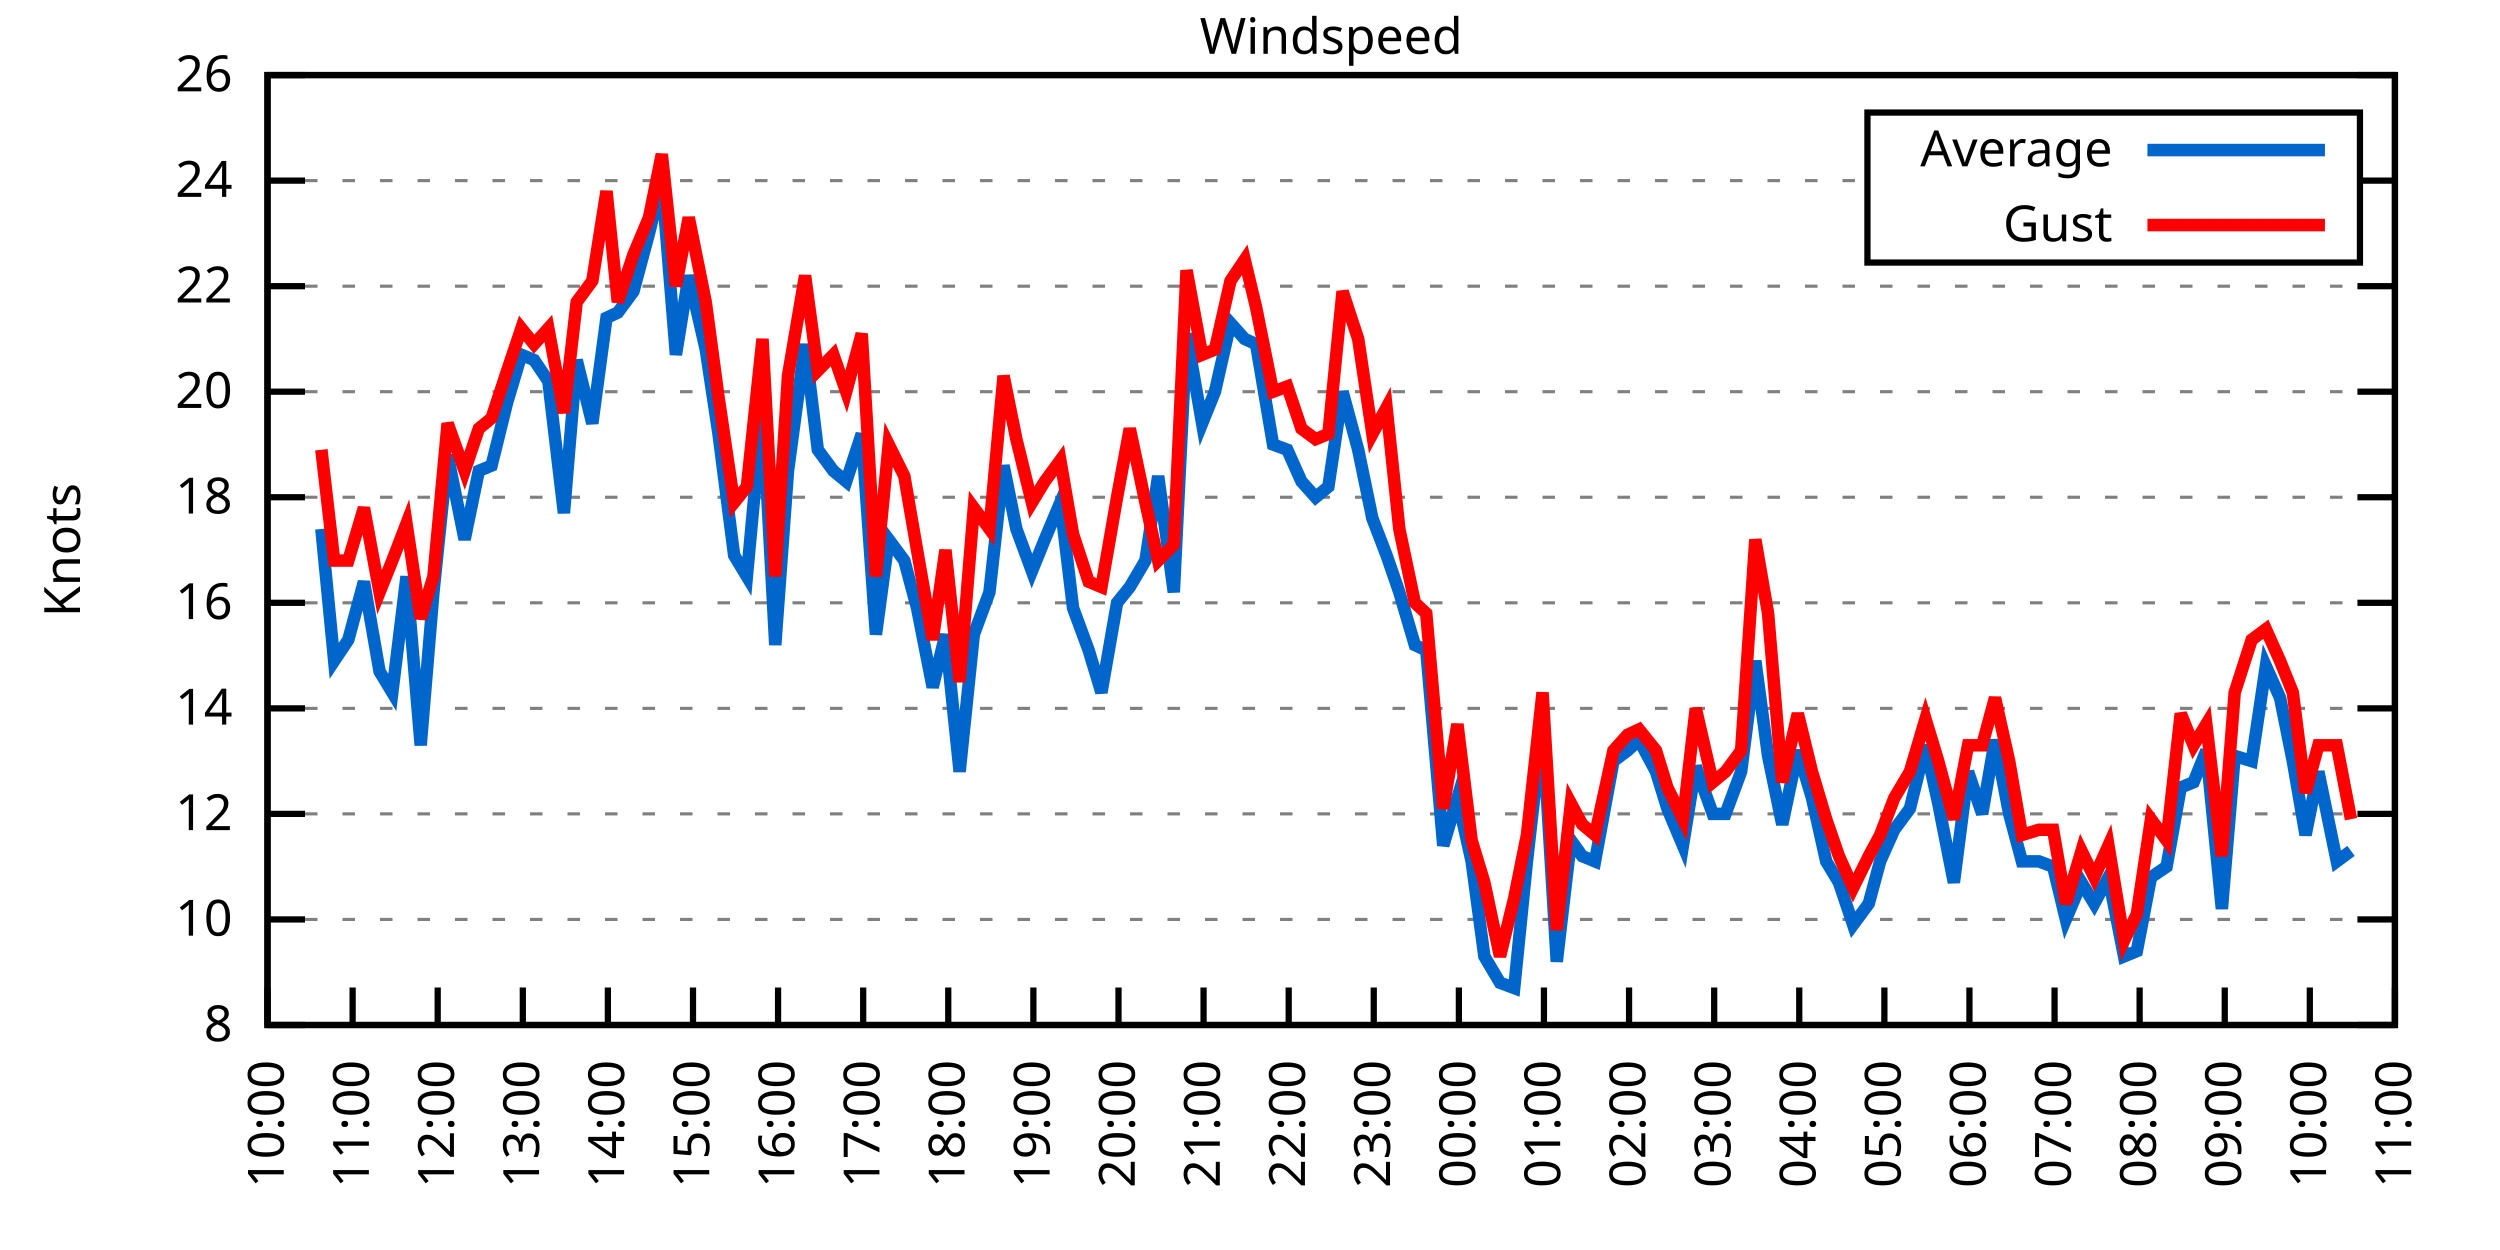
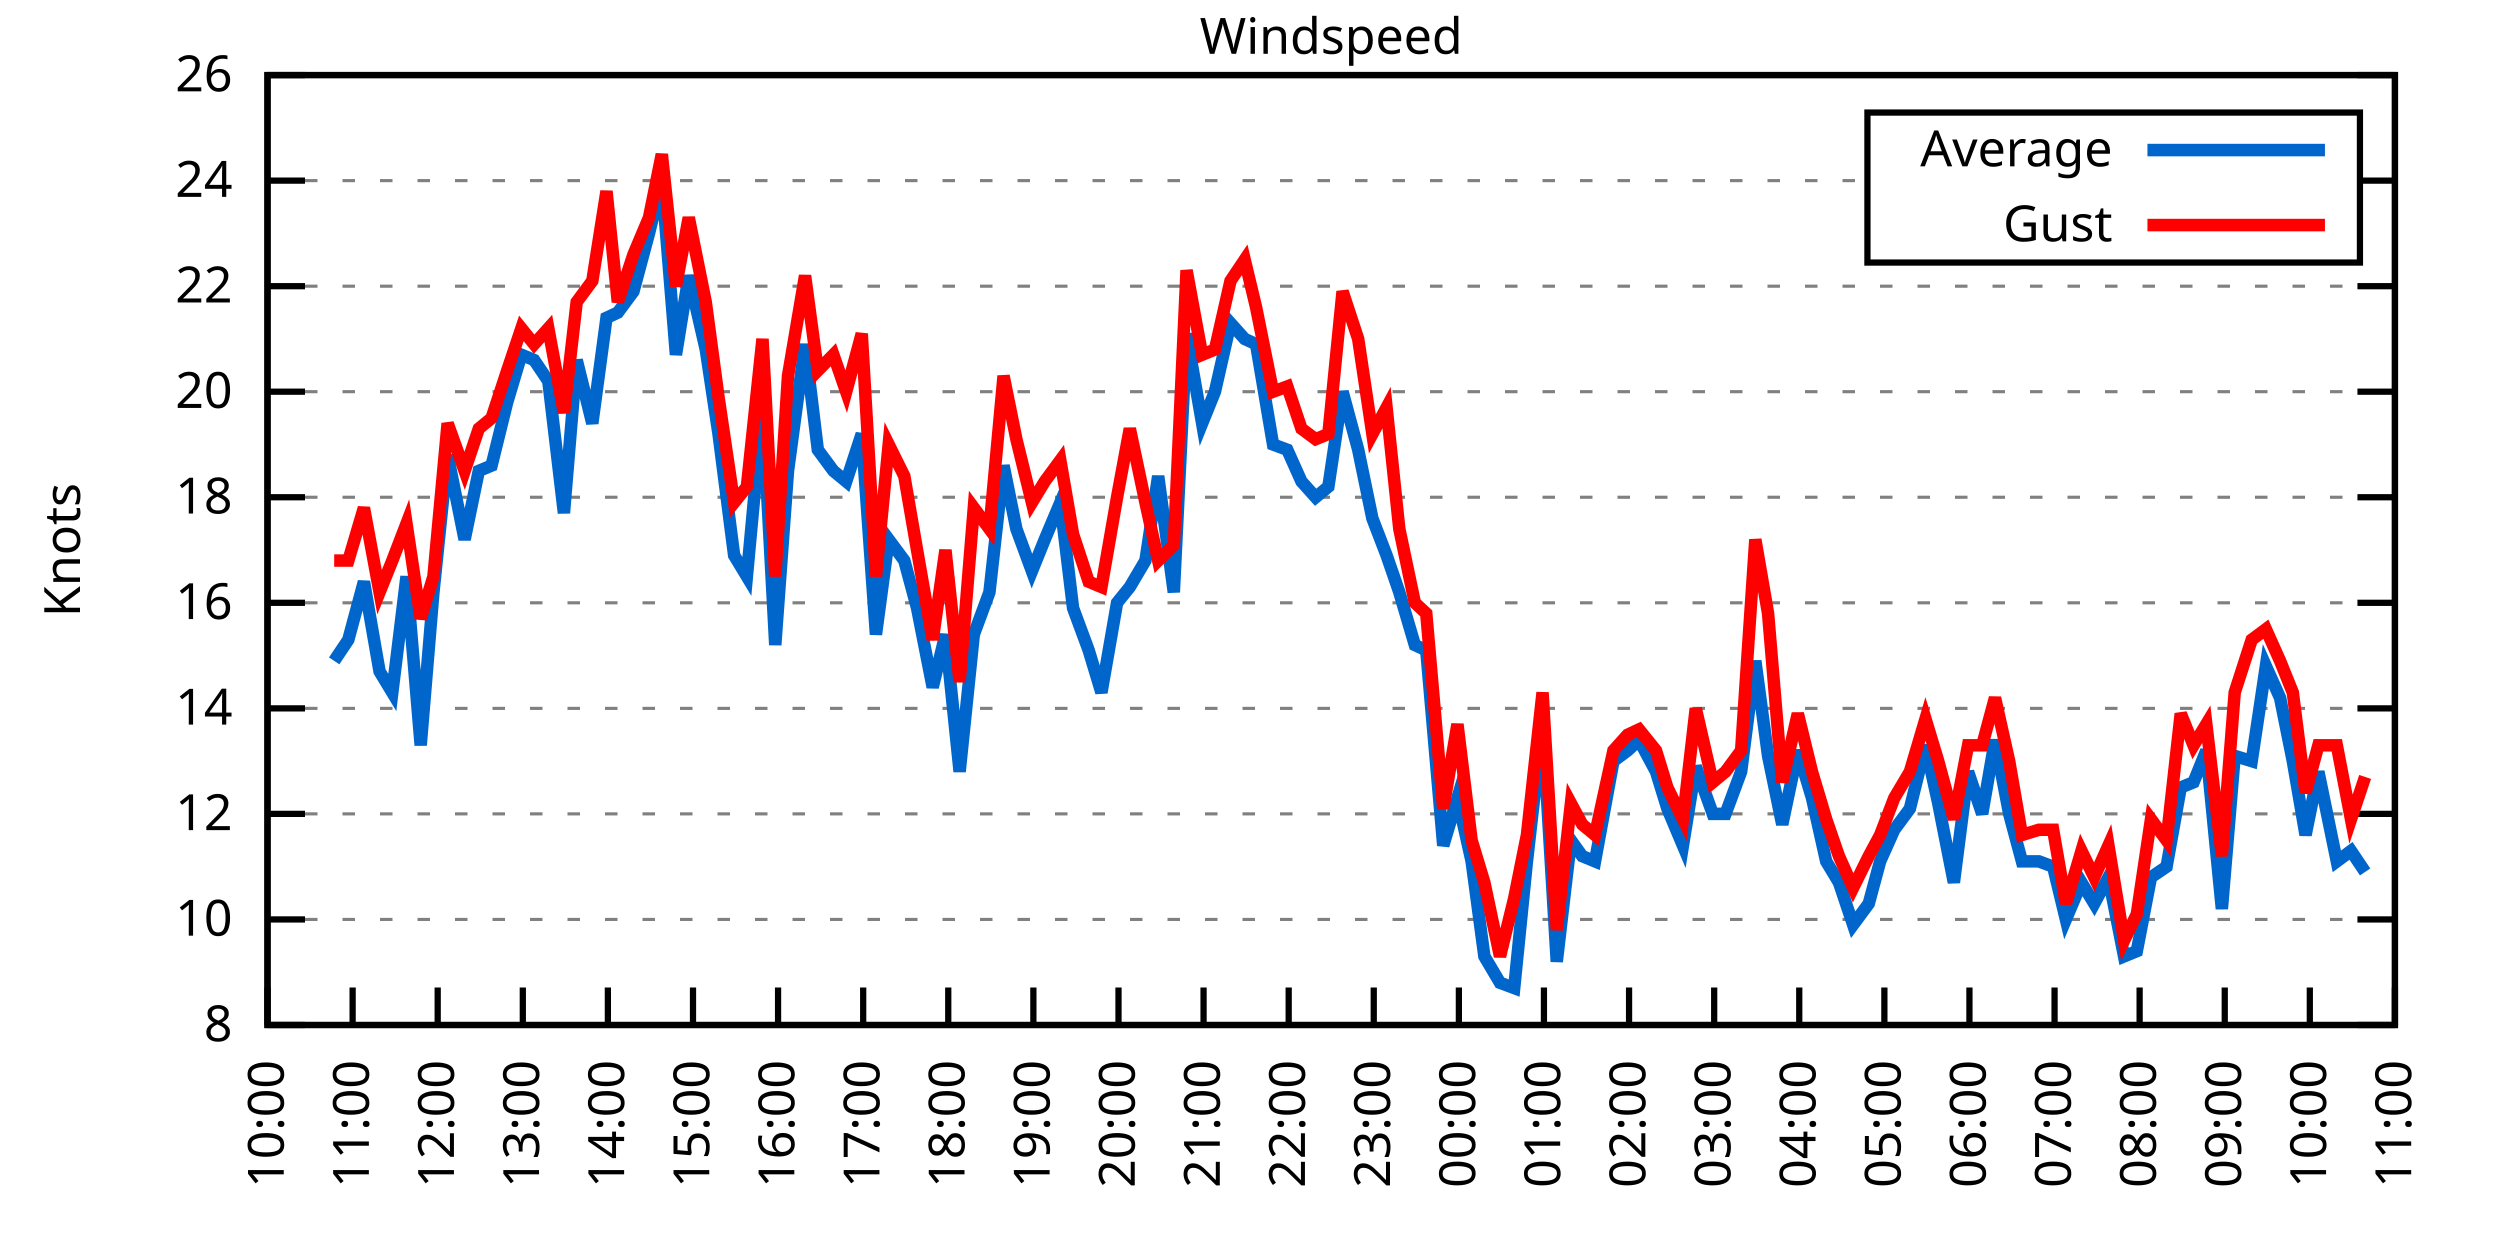
<svg xmlns="http://www.w3.org/2000/svg" xmlns:xlink="http://www.w3.org/1999/xlink" width="400" height="200" viewBox="0 0 400 200">
  <g id="gnuplot_canvas">
    <rect x="0" y="0" width="400" height="200" fill="none" />
    <defs>
      <circle id="gpDot" r="0.5" stroke-width="0.5" stroke="currentColor" />
      <path id="gpPt0" stroke-width="0.333" stroke="currentColor" d="M-1,0 h2 M0,-1 v2" />
      <path id="gpPt1" stroke-width="0.333" stroke="currentColor" d="M-1,-1 L1,1 M1,-1 L-1,1" />
      <path id="gpPt2" stroke-width="0.333" stroke="currentColor" d="M-1,0 L1,0 M0,-1 L0,1 M-1,-1 L1,1 M-1,1 L1,-1" />
      <rect id="gpPt3" stroke-width="0.333" stroke="currentColor" x="-1" y="-1" width="2" height="2" />
      <rect id="gpPt4" stroke-width="0.333" stroke="currentColor" fill="currentColor" x="-1" y="-1" width="2" height="2" />
      <circle id="gpPt5" stroke-width="0.333" stroke="currentColor" cx="0" cy="0" r="1" />
      <use xlink:href="#gpPt5" id="gpPt6" fill="currentColor" stroke="none" />
      <path id="gpPt7" stroke-width="0.333" stroke="currentColor" d="M0,-1.33 L-1.33,0.67 L1.33,0.67 z" />
      <use xlink:href="#gpPt7" id="gpPt8" fill="currentColor" stroke="none" />
      <use xlink:href="#gpPt7" id="gpPt9" stroke="currentColor" transform="rotate(180)" />
      <use xlink:href="#gpPt9" id="gpPt10" fill="currentColor" stroke="none" />
      <use xlink:href="#gpPt3" id="gpPt11" stroke="currentColor" transform="rotate(45)" />
      <use xlink:href="#gpPt11" id="gpPt12" fill="currentColor" stroke="none" />
      <path id="gpPt13" stroke-width="0.333" stroke="currentColor" d="M0,1.330 L1.265,0.411 L0.782,-1.067 L-0.782,-1.076 L-1.265,0.411 z" />
      <use xlink:href="#gpPt13" id="gpPt14" fill="currentColor" stroke="none" />
      <filter id="textbox" filterUnits="objectBoundingBox" x="0" y="0" height="1" width="1">
        <feFlood flood-color="white" flood-opacity="1" result="bgnd" />
        <feComposite in="SourceGraphic" in2="bgnd" operator="atop" />
      </filter>
      <filter id="greybox" filterUnits="objectBoundingBox" x="0" y="0" height="1" width="1">
        <feFlood flood-color="lightgrey" flood-opacity="1" result="grey" />
        <feComposite in="SourceGraphic" in2="grey" operator="atop" />
      </filter>
    </defs>
    <g fill="none" color="white" stroke="currentColor" stroke-width="1.00" stroke-linecap="butt" stroke-linejoin="miter">
</g>
    <g fill="none" color="black" stroke="currentColor" stroke-width="1.00" stroke-linecap="butt" stroke-linejoin="miter">
      <g stroke="none" shape-rendering="crispEdges">
        <polygon fill="rgb(255, 255, 255)" points="42.80,164.00 383.18,164.00 383.18,12.02 42.80,12.02 " />
      </g>
    </g>
    <g fill="none" color="black" stroke="currentColor" stroke-width="1.00" stroke-linecap="butt" stroke-linejoin="miter">
</g>
    <g fill="none" color="black" stroke="black" stroke-width="0.50" stroke-linecap="butt" stroke-linejoin="miter">
</g>
    <g fill="none" color="gray" stroke="currentColor" stroke-width="0.50" stroke-linecap="butt" stroke-linejoin="miter">
      <path stroke="gray" stroke-dasharray="2,4" class="gridline" d="M42.80,164.00 L383.19,164.00  " />
    </g>
    <g fill="none" color="gray" stroke="gray" stroke-width="1.00" stroke-linecap="butt" stroke-linejoin="miter">
</g>
    <g fill="none" color="black" stroke="currentColor" stroke-width="1.00" stroke-linecap="butt" stroke-linejoin="miter">
      <path stroke="black" d="M42.80,164.00 L48.80,164.00 M383.19,164.00 L377.19,164.00  " />
      <g transform="translate(37.20,166.60)" stroke="none" fill="black" font-family="Sans" font-size="8.00" text-anchor="end">
        <text>
          <tspan font-family="Sans"> 8</tspan>
        </text>
      </g>
    </g>
    <g fill="none" color="black" stroke="currentColor" stroke-width="1.00" stroke-linecap="butt" stroke-linejoin="miter">
</g>
    <g fill="none" color="black" stroke="black" stroke-width="0.50" stroke-linecap="butt" stroke-linejoin="miter">
</g>
    <g fill="none" color="gray" stroke="currentColor" stroke-width="0.50" stroke-linecap="butt" stroke-linejoin="miter">
      <path stroke="gray" stroke-dasharray="2,4" class="gridline" d="M42.80,147.11 L383.19,147.11  " />
    </g>
    <g fill="none" color="gray" stroke="gray" stroke-width="1.00" stroke-linecap="butt" stroke-linejoin="miter">
</g>
    <g fill="none" color="black" stroke="currentColor" stroke-width="1.00" stroke-linecap="butt" stroke-linejoin="miter">
      <path stroke="black" d="M42.80,147.11 L48.80,147.11 M383.19,147.11 L377.19,147.11  " />
      <g transform="translate(37.20,149.71)" stroke="none" fill="black" font-family="Sans" font-size="8.00" text-anchor="end">
        <text>
          <tspan font-family="Sans"> 10</tspan>
        </text>
      </g>
    </g>
    <g fill="none" color="black" stroke="currentColor" stroke-width="1.00" stroke-linecap="butt" stroke-linejoin="miter">
</g>
    <g fill="none" color="black" stroke="black" stroke-width="0.50" stroke-linecap="butt" stroke-linejoin="miter">
</g>
    <g fill="none" color="gray" stroke="currentColor" stroke-width="0.50" stroke-linecap="butt" stroke-linejoin="miter">
      <path stroke="gray" stroke-dasharray="2,4" class="gridline" d="M42.80,130.22 L383.19,130.22  " />
    </g>
    <g fill="none" color="gray" stroke="gray" stroke-width="1.00" stroke-linecap="butt" stroke-linejoin="miter">
</g>
    <g fill="none" color="black" stroke="currentColor" stroke-width="1.00" stroke-linecap="butt" stroke-linejoin="miter">
      <path stroke="black" d="M42.80,130.22 L48.80,130.22 M383.19,130.22 L377.19,130.22  " />
      <g transform="translate(37.20,132.82)" stroke="none" fill="black" font-family="Sans" font-size="8.00" text-anchor="end">
        <text>
          <tspan font-family="Sans"> 12</tspan>
        </text>
      </g>
    </g>
    <g fill="none" color="black" stroke="currentColor" stroke-width="1.00" stroke-linecap="butt" stroke-linejoin="miter">
</g>
    <g fill="none" color="black" stroke="black" stroke-width="0.50" stroke-linecap="butt" stroke-linejoin="miter">
</g>
    <g fill="none" color="gray" stroke="currentColor" stroke-width="0.50" stroke-linecap="butt" stroke-linejoin="miter">
      <path stroke="gray" stroke-dasharray="2,4" class="gridline" d="M42.80,113.34 L383.19,113.34  " />
    </g>
    <g fill="none" color="gray" stroke="gray" stroke-width="1.00" stroke-linecap="butt" stroke-linejoin="miter">
</g>
    <g fill="none" color="black" stroke="currentColor" stroke-width="1.00" stroke-linecap="butt" stroke-linejoin="miter">
      <path stroke="black" d="M42.80,113.34 L48.80,113.34 M383.19,113.34 L377.19,113.34  " />
      <g transform="translate(37.20,115.94)" stroke="none" fill="black" font-family="Sans" font-size="8.00" text-anchor="end">
        <text>
          <tspan font-family="Sans"> 14</tspan>
        </text>
      </g>
    </g>
    <g fill="none" color="black" stroke="currentColor" stroke-width="1.00" stroke-linecap="butt" stroke-linejoin="miter">
</g>
    <g fill="none" color="black" stroke="black" stroke-width="0.50" stroke-linecap="butt" stroke-linejoin="miter">
</g>
    <g fill="none" color="gray" stroke="currentColor" stroke-width="0.50" stroke-linecap="butt" stroke-linejoin="miter">
      <path stroke="gray" stroke-dasharray="2,4" class="gridline" d="M42.80,96.45 L383.19,96.45  " />
    </g>
    <g fill="none" color="gray" stroke="gray" stroke-width="1.00" stroke-linecap="butt" stroke-linejoin="miter">
</g>
    <g fill="none" color="black" stroke="currentColor" stroke-width="1.00" stroke-linecap="butt" stroke-linejoin="miter">
      <path stroke="black" d="M42.80,96.45 L48.80,96.45 M383.19,96.45 L377.19,96.45  " />
      <g transform="translate(37.20,99.05)" stroke="none" fill="black" font-family="Sans" font-size="8.00" text-anchor="end">
        <text>
          <tspan font-family="Sans"> 16</tspan>
        </text>
      </g>
    </g>
    <g fill="none" color="black" stroke="currentColor" stroke-width="1.00" stroke-linecap="butt" stroke-linejoin="miter">
</g>
    <g fill="none" color="black" stroke="black" stroke-width="0.50" stroke-linecap="butt" stroke-linejoin="miter">
</g>
    <g fill="none" color="gray" stroke="currentColor" stroke-width="0.50" stroke-linecap="butt" stroke-linejoin="miter">
      <path stroke="gray" stroke-dasharray="2,4" class="gridline" d="M42.80,79.56 L383.19,79.56  " />
    </g>
    <g fill="none" color="gray" stroke="gray" stroke-width="1.00" stroke-linecap="butt" stroke-linejoin="miter">
</g>
    <g fill="none" color="black" stroke="currentColor" stroke-width="1.00" stroke-linecap="butt" stroke-linejoin="miter">
      <path stroke="black" d="M42.80,79.56 L48.80,79.56 M383.19,79.56 L377.19,79.56  " />
      <g transform="translate(37.20,82.16)" stroke="none" fill="black" font-family="Sans" font-size="8.00" text-anchor="end">
        <text>
          <tspan font-family="Sans"> 18</tspan>
        </text>
      </g>
    </g>
    <g fill="none" color="black" stroke="currentColor" stroke-width="1.00" stroke-linecap="butt" stroke-linejoin="miter">
</g>
    <g fill="none" color="black" stroke="black" stroke-width="0.50" stroke-linecap="butt" stroke-linejoin="miter">
</g>
    <g fill="none" color="gray" stroke="currentColor" stroke-width="0.50" stroke-linecap="butt" stroke-linejoin="miter">
      <path stroke="gray" stroke-dasharray="2,4" class="gridline" d="M42.80,62.67 L383.19,62.67  " />
    </g>
    <g fill="none" color="gray" stroke="gray" stroke-width="1.00" stroke-linecap="butt" stroke-linejoin="miter">
</g>
    <g fill="none" color="black" stroke="currentColor" stroke-width="1.00" stroke-linecap="butt" stroke-linejoin="miter">
      <path stroke="black" d="M42.80,62.67 L48.80,62.67 M383.19,62.67 L377.19,62.67  " />
      <g transform="translate(37.20,65.27)" stroke="none" fill="black" font-family="Sans" font-size="8.00" text-anchor="end">
        <text>
          <tspan font-family="Sans"> 20</tspan>
        </text>
      </g>
    </g>
    <g fill="none" color="black" stroke="currentColor" stroke-width="1.00" stroke-linecap="butt" stroke-linejoin="miter">
</g>
    <g fill="none" color="black" stroke="black" stroke-width="0.50" stroke-linecap="butt" stroke-linejoin="miter">
</g>
    <g fill="none" color="gray" stroke="currentColor" stroke-width="0.50" stroke-linecap="butt" stroke-linejoin="miter">
      <path stroke="gray" stroke-dasharray="2,4" class="gridline" d="M42.80,45.79 L383.19,45.79  " />
    </g>
    <g fill="none" color="gray" stroke="gray" stroke-width="1.00" stroke-linecap="butt" stroke-linejoin="miter">
</g>
    <g fill="none" color="black" stroke="currentColor" stroke-width="1.00" stroke-linecap="butt" stroke-linejoin="miter">
      <path stroke="black" d="M42.80,45.79 L48.80,45.79 M383.19,45.79 L377.19,45.79  " />
      <g transform="translate(37.20,48.39)" stroke="none" fill="black" font-family="Sans" font-size="8.00" text-anchor="end">
        <text>
          <tspan font-family="Sans"> 22</tspan>
        </text>
      </g>
    </g>
    <g fill="none" color="black" stroke="currentColor" stroke-width="1.00" stroke-linecap="butt" stroke-linejoin="miter">
</g>
    <g fill="none" color="black" stroke="black" stroke-width="0.50" stroke-linecap="butt" stroke-linejoin="miter">
</g>
    <g fill="none" color="gray" stroke="currentColor" stroke-width="0.50" stroke-linecap="butt" stroke-linejoin="miter">
      <path stroke="gray" stroke-dasharray="2,4" class="gridline" d="M42.80,28.90 L298.79,28.90 M377.59,28.90 L383.19,28.90  " />
    </g>
    <g fill="none" color="gray" stroke="gray" stroke-width="1.00" stroke-linecap="butt" stroke-linejoin="miter">
</g>
    <g fill="none" color="black" stroke="currentColor" stroke-width="1.00" stroke-linecap="butt" stroke-linejoin="miter">
      <path stroke="black" d="M42.80,28.90 L48.80,28.90 M383.19,28.90 L377.19,28.90  " />
      <g transform="translate(37.20,31.50)" stroke="none" fill="black" font-family="Sans" font-size="8.00" text-anchor="end">
        <text>
          <tspan font-family="Sans"> 24</tspan>
        </text>
      </g>
    </g>
    <g fill="none" color="black" stroke="currentColor" stroke-width="1.00" stroke-linecap="butt" stroke-linejoin="miter">
</g>
    <g fill="none" color="black" stroke="black" stroke-width="0.50" stroke-linecap="butt" stroke-linejoin="miter">
</g>
    <g fill="none" color="gray" stroke="currentColor" stroke-width="0.50" stroke-linecap="butt" stroke-linejoin="miter">
      <path stroke="gray" stroke-dasharray="2,4" class="gridline" d="M42.80,12.01 L383.19,12.01  " />
    </g>
    <g fill="none" color="gray" stroke="gray" stroke-width="1.00" stroke-linecap="butt" stroke-linejoin="miter">
</g>
    <g fill="none" color="black" stroke="currentColor" stroke-width="1.00" stroke-linecap="butt" stroke-linejoin="miter">
      <path stroke="black" d="M42.80,12.01 L48.80,12.01 M383.19,12.01 L377.19,12.01  " />
      <g transform="translate(37.20,14.61)" stroke="none" fill="black" font-family="Sans" font-size="8.00" text-anchor="end">
        <text>
          <tspan font-family="Sans"> 26</tspan>
        </text>
      </g>
    </g>
    <g fill="none" color="black" stroke="currentColor" stroke-width="1.00" stroke-linecap="butt" stroke-linejoin="miter">
      <path stroke="black" d="M42.80,164.00 L42.80,158.00  " />
      <g transform="translate(45.40,169.60) rotate(270.00)" stroke="none" fill="black" font-family="Sans" font-size="8.00" text-anchor="end">
        <text>
          <tspan font-family="Sans">10:00</tspan>
        </text>
      </g>
    </g>
    <g fill="none" color="black" stroke="currentColor" stroke-width="1.00" stroke-linecap="butt" stroke-linejoin="miter">
      <path stroke="black" d="M56.42,164.00 L56.42,158.00  " />
      <g transform="translate(59.02,169.60) rotate(270.00)" stroke="none" fill="black" font-family="Sans" font-size="8.00" text-anchor="end">
        <text>
          <tspan font-family="Sans">11:00</tspan>
        </text>
      </g>
    </g>
    <g fill="none" color="black" stroke="currentColor" stroke-width="1.00" stroke-linecap="butt" stroke-linejoin="miter">
      <path stroke="black" d="M70.03,164.00 L70.03,158.00  " />
      <g transform="translate(72.63,169.60) rotate(270.00)" stroke="none" fill="black" font-family="Sans" font-size="8.00" text-anchor="end">
        <text>
          <tspan font-family="Sans">12:00</tspan>
        </text>
      </g>
    </g>
    <g fill="none" color="black" stroke="currentColor" stroke-width="1.00" stroke-linecap="butt" stroke-linejoin="miter">
      <path stroke="black" d="M83.65,164.00 L83.65,158.00  " />
      <g transform="translate(86.25,169.60) rotate(270.00)" stroke="none" fill="black" font-family="Sans" font-size="8.00" text-anchor="end">
        <text>
          <tspan font-family="Sans">13:00</tspan>
        </text>
      </g>
    </g>
    <g fill="none" color="black" stroke="currentColor" stroke-width="1.00" stroke-linecap="butt" stroke-linejoin="miter">
      <path stroke="black" d="M97.26,164.00 L97.26,158.00  " />
      <g transform="translate(99.86,169.60) rotate(270.00)" stroke="none" fill="black" font-family="Sans" font-size="8.00" text-anchor="end">
        <text>
          <tspan font-family="Sans">14:00</tspan>
        </text>
      </g>
    </g>
    <g fill="none" color="black" stroke="currentColor" stroke-width="1.00" stroke-linecap="butt" stroke-linejoin="miter">
      <path stroke="black" d="M110.88,164.00 L110.88,158.00  " />
      <g transform="translate(113.48,169.60) rotate(270.00)" stroke="none" fill="black" font-family="Sans" font-size="8.00" text-anchor="end">
        <text>
          <tspan font-family="Sans">15:00</tspan>
        </text>
      </g>
    </g>
    <g fill="none" color="black" stroke="currentColor" stroke-width="1.00" stroke-linecap="butt" stroke-linejoin="miter">
      <path stroke="black" d="M124.49,164.00 L124.49,158.00  " />
      <g transform="translate(127.09,169.60) rotate(270.00)" stroke="none" fill="black" font-family="Sans" font-size="8.00" text-anchor="end">
        <text>
          <tspan font-family="Sans">16:00</tspan>
        </text>
      </g>
    </g>
    <g fill="none" color="black" stroke="currentColor" stroke-width="1.00" stroke-linecap="butt" stroke-linejoin="miter">
      <path stroke="black" d="M138.11,164.00 L138.11,158.00  " />
      <g transform="translate(140.71,169.60) rotate(270.00)" stroke="none" fill="black" font-family="Sans" font-size="8.00" text-anchor="end">
        <text>
          <tspan font-family="Sans">17:00</tspan>
        </text>
      </g>
    </g>
    <g fill="none" color="black" stroke="currentColor" stroke-width="1.00" stroke-linecap="butt" stroke-linejoin="miter">
      <path stroke="black" d="M151.72,164.00 L151.72,158.00  " />
      <g transform="translate(154.32,169.60) rotate(270.00)" stroke="none" fill="black" font-family="Sans" font-size="8.00" text-anchor="end">
        <text>
          <tspan font-family="Sans">18:00</tspan>
        </text>
      </g>
    </g>
    <g fill="none" color="black" stroke="currentColor" stroke-width="1.00" stroke-linecap="butt" stroke-linejoin="miter">
      <path stroke="black" d="M165.34,164.00 L165.34,158.00  " />
      <g transform="translate(167.94,169.60) rotate(270.00)" stroke="none" fill="black" font-family="Sans" font-size="8.00" text-anchor="end">
        <text>
          <tspan font-family="Sans">19:00</tspan>
        </text>
      </g>
    </g>
    <g fill="none" color="black" stroke="currentColor" stroke-width="1.00" stroke-linecap="butt" stroke-linejoin="miter">
      <path stroke="black" d="M178.96,164.00 L178.96,158.00  " />
      <g transform="translate(181.56,169.60) rotate(270.00)" stroke="none" fill="black" font-family="Sans" font-size="8.00" text-anchor="end">
        <text>
          <tspan font-family="Sans">20:00</tspan>
        </text>
      </g>
    </g>
    <g fill="none" color="black" stroke="currentColor" stroke-width="1.00" stroke-linecap="butt" stroke-linejoin="miter">
      <path stroke="black" d="M192.57,164.00 L192.57,158.00  " />
      <g transform="translate(195.17,169.60) rotate(270.00)" stroke="none" fill="black" font-family="Sans" font-size="8.00" text-anchor="end">
        <text>
          <tspan font-family="Sans">21:00</tspan>
        </text>
      </g>
    </g>
    <g fill="none" color="black" stroke="currentColor" stroke-width="1.00" stroke-linecap="butt" stroke-linejoin="miter">
      <path stroke="black" d="M206.19,164.00 L206.19,158.00  " />
      <g transform="translate(208.79,169.60) rotate(270.00)" stroke="none" fill="black" font-family="Sans" font-size="8.00" text-anchor="end">
        <text>
          <tspan font-family="Sans">22:00</tspan>
        </text>
      </g>
    </g>
    <g fill="none" color="black" stroke="currentColor" stroke-width="1.00" stroke-linecap="butt" stroke-linejoin="miter">
      <path stroke="black" d="M219.80,164.00 L219.80,158.00  " />
      <g transform="translate(222.40,169.60) rotate(270.00)" stroke="none" fill="black" font-family="Sans" font-size="8.00" text-anchor="end">
        <text>
          <tspan font-family="Sans">23:00</tspan>
        </text>
      </g>
    </g>
    <g fill="none" color="black" stroke="currentColor" stroke-width="1.00" stroke-linecap="butt" stroke-linejoin="miter">
      <path stroke="black" d="M233.42,164.00 L233.42,158.00  " />
      <g transform="translate(236.02,169.60) rotate(270.00)" stroke="none" fill="black" font-family="Sans" font-size="8.00" text-anchor="end">
        <text>
          <tspan font-family="Sans">00:00</tspan>
        </text>
      </g>
    </g>
    <g fill="none" color="black" stroke="currentColor" stroke-width="1.00" stroke-linecap="butt" stroke-linejoin="miter">
      <path stroke="black" d="M247.03,164.00 L247.03,158.00  " />
      <g transform="translate(249.63,169.60) rotate(270.00)" stroke="none" fill="black" font-family="Sans" font-size="8.00" text-anchor="end">
        <text>
          <tspan font-family="Sans">01:00</tspan>
        </text>
      </g>
    </g>
    <g fill="none" color="black" stroke="currentColor" stroke-width="1.00" stroke-linecap="butt" stroke-linejoin="miter">
      <path stroke="black" d="M260.65,164.00 L260.65,158.00  " />
      <g transform="translate(263.25,169.60) rotate(270.00)" stroke="none" fill="black" font-family="Sans" font-size="8.00" text-anchor="end">
        <text>
          <tspan font-family="Sans">02:00</tspan>
        </text>
      </g>
    </g>
    <g fill="none" color="black" stroke="currentColor" stroke-width="1.00" stroke-linecap="butt" stroke-linejoin="miter">
      <path stroke="black" d="M274.27,164.00 L274.27,158.00  " />
      <g transform="translate(276.87,169.60) rotate(270.00)" stroke="none" fill="black" font-family="Sans" font-size="8.00" text-anchor="end">
        <text>
          <tspan font-family="Sans">03:00</tspan>
        </text>
      </g>
    </g>
    <g fill="none" color="black" stroke="currentColor" stroke-width="1.00" stroke-linecap="butt" stroke-linejoin="miter">
      <path stroke="black" d="M287.88,164.00 L287.88,158.00  " />
      <g transform="translate(290.48,169.60) rotate(270.00)" stroke="none" fill="black" font-family="Sans" font-size="8.00" text-anchor="end">
        <text>
          <tspan font-family="Sans">04:00</tspan>
        </text>
      </g>
    </g>
    <g fill="none" color="black" stroke="currentColor" stroke-width="1.00" stroke-linecap="butt" stroke-linejoin="miter">
      <path stroke="black" d="M301.50,164.00 L301.50,158.00  " />
      <g transform="translate(304.10,169.60) rotate(270.00)" stroke="none" fill="black" font-family="Sans" font-size="8.00" text-anchor="end">
        <text>
          <tspan font-family="Sans">05:00</tspan>
        </text>
      </g>
    </g>
    <g fill="none" color="black" stroke="currentColor" stroke-width="1.00" stroke-linecap="butt" stroke-linejoin="miter">
      <path stroke="black" d="M315.11,164.00 L315.11,158.00  " />
      <g transform="translate(317.71,169.60) rotate(270.00)" stroke="none" fill="black" font-family="Sans" font-size="8.00" text-anchor="end">
        <text>
          <tspan font-family="Sans">06:00</tspan>
        </text>
      </g>
    </g>
    <g fill="none" color="black" stroke="currentColor" stroke-width="1.00" stroke-linecap="butt" stroke-linejoin="miter">
      <path stroke="black" d="M328.73,164.00 L328.73,158.00  " />
      <g transform="translate(331.33,169.60) rotate(270.00)" stroke="none" fill="black" font-family="Sans" font-size="8.00" text-anchor="end">
        <text>
          <tspan font-family="Sans">07:00</tspan>
        </text>
      </g>
    </g>
    <g fill="none" color="black" stroke="currentColor" stroke-width="1.00" stroke-linecap="butt" stroke-linejoin="miter">
      <path stroke="black" d="M342.34,164.00 L342.34,158.00  " />
      <g transform="translate(344.94,169.60) rotate(270.00)" stroke="none" fill="black" font-family="Sans" font-size="8.00" text-anchor="end">
        <text>
          <tspan font-family="Sans">08:00</tspan>
        </text>
      </g>
    </g>
    <g fill="none" color="black" stroke="currentColor" stroke-width="1.00" stroke-linecap="butt" stroke-linejoin="miter">
      <path stroke="black" d="M355.96,164.00 L355.96,158.00  " />
      <g transform="translate(358.56,169.60) rotate(270.00)" stroke="none" fill="black" font-family="Sans" font-size="8.00" text-anchor="end">
        <text>
          <tspan font-family="Sans">09:00</tspan>
        </text>
      </g>
    </g>
    <g fill="none" color="black" stroke="currentColor" stroke-width="1.00" stroke-linecap="butt" stroke-linejoin="miter">
      <path stroke="black" d="M369.57,164.00 L369.57,158.00  " />
      <g transform="translate(372.17,169.60) rotate(270.00)" stroke="none" fill="black" font-family="Sans" font-size="8.00" text-anchor="end">
        <text>
          <tspan font-family="Sans">10:00</tspan>
        </text>
      </g>
    </g>
    <g fill="none" color="black" stroke="currentColor" stroke-width="1.00" stroke-linecap="butt" stroke-linejoin="miter">
      <path stroke="black" d="M383.19,164.00 L383.19,158.00  " />
      <g transform="translate(385.79,169.60) rotate(270.00)" stroke="none" fill="black" font-family="Sans" font-size="8.00" text-anchor="end">
        <text>
          <tspan font-family="Sans">11:00</tspan>
        </text>
      </g>
    </g>
    <g fill="none" color="black" stroke="currentColor" stroke-width="1.00" stroke-linecap="butt" stroke-linejoin="miter">
</g>
    <g fill="none" color="black" stroke="currentColor" stroke-width="1.00" stroke-linecap="butt" stroke-linejoin="miter">
      <path stroke="black" d="M42.80,12.01 L42.80,164.00 L383.19,164.00 L383.19,12.01 L42.80,12.01 Z  " />
    </g>
    <g fill="none" color="black" stroke="currentColor" stroke-width="1.00" stroke-linecap="butt" stroke-linejoin="miter">
</g>
    <g fill="none" color="black" stroke="currentColor" stroke-width="1.00" stroke-linecap="butt" stroke-linejoin="miter">
      <path stroke="black" d="M298.79,42.01 L298.79,18.01 L377.59,18.01 L377.59,42.01 L298.79,42.01 Z  " />
    </g>
    <g id="Windspeed_plot_1">
      <g fill="none" color="white" stroke="black" stroke-width="2.00" stroke-linecap="butt" stroke-linejoin="miter">
</g>
      <g fill="none" color="black" stroke="currentColor" stroke-width="2.00" stroke-linecap="butt" stroke-linejoin="miter">
        <g transform="translate(337.99,26.61)" stroke="none" fill="black" font-family="Sans" font-size="8.00" text-anchor="end">
          <text>
            <tspan font-family="Sans">Average</tspan>
          </text>
        </g>
      </g>
      <g fill="none" color="black" stroke="currentColor" stroke-width="2.00" stroke-linecap="butt" stroke-linejoin="miter">
-         <path stroke="rgb(  0, 102, 204)" d="M343.59,24.01 L371.99,24.01 M51.42,84.63 L53.47,105.74 L55.73,102.36 L58.23,93.07 L60.73,107.43 L62.77,110.80   L65.04,92.23 L67.31,119.25 L69.35,94.76 L71.62,72.81 L74.34,86.32 L76.61,75.34 L78.65,74.49 L81.15,64.36   L83.42,56.76 L85.46,57.61 L87.73,60.98 L90.23,82.09 L92.27,57.61 L94.77,67.74 L97.04,50.85 L98.85,50.01   L101.35,46.63 L103.84,37.34 L105.89,28.90 L108.15,56.76 L110.20,44.10 L112.92,55.92 L114.96,69.43 L117.46,88.85   L119.50,92.23 L122.00,65.21 L124.04,103.20 L126.08,75.34 L128.81,55.07 L130.85,71.96 L133.34,75.34 L135.39,77.03   L137.88,69.43 L140.15,101.52 L142.19,86.32 L144.69,89.69 L146.73,97.29 L149.23,109.96 L151.27,101.52 L153.54,123.47   L155.81,101.52 L158.31,94.76 L160.57,74.49 L162.62,84.63 L165.11,91.38 L167.16,86.32 L169.65,80.41 L171.69,97.29   L174.19,104.05 L176.23,110.80 L178.73,96.45 L180.77,93.92 L183.27,89.69 L185.31,76.18 L187.81,94.76 L189.85,53.39   L192.34,67.74 L194.39,62.67 L196.88,51.70 L199.15,54.23 L200.97,55.07 L203.69,71.12 L205.96,71.96 L208.23,77.03   L210.50,79.56 L212.54,77.87 L214.81,62.67 L217.31,71.96 L219.58,82.94 L221.85,88.85 L223.89,94.76 L226.38,103.20   L228.20,104.05 L230.92,135.29 L233.19,127.69 L235.46,137.82 L237.50,153.02 L240.00,157.24 L242.27,158.09 L244.31,137.82   L246.81,115.87 L249.08,153.87 L251.35,134.45 L253.16,136.98 L255.20,137.82 L258.15,121.78 L260.42,120.09 L262.24,118.40   L264.96,123.47 L266.78,129.38 L269.27,135.29 L271.32,122.62 L274.04,130.22 L276.08,130.22 L278.58,123.47 L280.85,105.74   L282.89,120.94 L285.16,131.91 L287.65,120.09 L289.92,127.69 L292.19,137.82 L294.23,141.20 L296.50,147.96 L299.00,144.58   L300.82,137.82 L303.08,132.76 L305.58,129.38 L308.08,119.25 L310.12,128.54 L312.62,141.20 L314.89,123.47 L317.15,130.22   L319.20,118.40 L321.47,130.22 L323.51,137.82 L326.23,137.82 L328.50,138.67 L330.54,147.11 L333.04,141.20 L335.08,144.58   L337.35,140.36 L339.85,153.02 L341.89,152.18 L344.16,140.36 L346.65,138.67 L348.92,126.00 L350.97,125.16 L353.01,120.09   L355.50,145.42 L357.55,120.94 L360.27,121.78 L362.54,106.58 L364.81,111.65 L366.85,121.78 L368.89,133.60 L370.94,123.47   L373.89,137.82 L376.16,136.14  " />
+         <path stroke="rgb(  0, 102, 204)" d="M343.59,24.01 L371.99,24.01 M53.47,105.74 L55.73,102.36 L58.23,93.07 L60.73,107.43 L62.77,110.80 L65.04,92.23   L67.31,119.25 L69.35,94.76 L71.62,72.81 L74.34,86.32 L76.61,75.34 L78.65,74.49 L81.15,64.36 L83.42,56.76   L85.46,57.61 L87.73,60.98 L90.23,82.09 L92.27,57.61 L94.77,67.74 L97.04,50.85 L98.85,50.01 L101.35,46.63   L103.84,37.34 L105.89,28.90 L108.15,56.76 L110.20,44.10 L112.92,55.92 L114.96,69.43 L117.46,88.85 L119.50,92.23   L122.00,65.21 L124.04,103.20 L126.08,75.34 L128.81,55.07 L130.85,71.96 L133.34,75.34 L135.39,77.03 L137.88,69.43   L140.15,101.52 L142.19,86.32 L144.69,89.69 L146.73,97.29 L149.23,109.96 L151.27,101.52 L153.54,123.47 L155.81,101.52   L158.31,94.76 L160.57,74.49 L162.62,84.63 L165.11,91.38 L167.16,86.32 L169.65,80.41 L171.69,97.29 L174.19,104.05   L176.23,110.80 L178.73,96.45 L180.77,93.92 L183.27,89.69 L185.31,76.18 L187.81,94.76 L189.85,53.39 L192.34,67.74   L194.39,62.67 L196.88,51.70 L199.15,54.23 L200.97,55.07 L203.69,71.12 L205.96,71.96 L208.23,77.03 L210.50,79.56   L212.54,77.87 L214.81,62.67 L217.31,71.96 L219.58,82.94 L221.85,88.85 L223.89,94.76 L226.38,103.20 L228.20,104.05   L230.92,135.29 L233.19,127.69 L235.46,137.82 L237.50,153.02 L240.00,157.24 L242.27,158.09 L244.31,137.82 L246.81,115.87   L249.08,153.87 L251.35,134.45 L253.16,136.98 L255.20,137.82 L258.15,121.78 L260.42,120.09 L262.24,118.40 L264.96,123.47   L266.78,129.38 L269.27,135.29 L271.32,122.62 L274.04,130.22 L276.08,130.22 L278.58,123.47 L280.85,105.74 L282.89,120.94   L285.16,131.91 L287.65,120.09 L289.92,127.69 L292.19,137.82 L294.23,141.20 L296.50,147.96 L299.00,144.58 L300.82,137.82   L303.08,132.76 L305.58,129.38 L308.08,119.25 L310.12,128.54 L312.62,141.20 L314.89,123.47 L317.15,130.22 L319.20,118.40   L321.47,130.22 L323.51,137.82 L326.23,137.82 L328.50,138.67 L330.54,147.11 L333.04,141.20 L335.08,144.58 L337.35,140.36   L339.85,153.02 L341.89,152.18 L344.16,140.36 L346.65,138.67 L348.92,126.00 L350.97,125.16 L353.01,120.09 L355.50,145.42   L357.55,120.94 L360.27,121.78 L362.54,106.58 L364.81,111.65 L366.85,121.78 L368.89,133.60 L370.94,123.47 L373.89,137.82   L376.16,136.14 L378.42,139.51  " />
      </g>
    </g>
    <g id="Windspeed_plot_2">
      <g fill="none" color="black" stroke="currentColor" stroke-width="2.00" stroke-linecap="butt" stroke-linejoin="miter">
        <g transform="translate(337.99,38.61)" stroke="none" fill="black" font-family="Sans" font-size="8.00" text-anchor="end">
          <text>
            <tspan font-family="Sans">Gust</tspan>
          </text>
        </g>
      </g>
      <g fill="none" color="black" stroke="currentColor" stroke-width="2.00" stroke-linecap="butt" stroke-linejoin="miter">
-         <path stroke="rgb(255,   0,   0)" d="M343.59,36.01 L371.99,36.01 M51.42,71.96 L53.47,89.69 L55.73,89.69 L58.23,81.25 L60.73,94.76 L62.77,89.69   L65.04,83.78 L67.31,98.98 L69.35,92.23 L71.62,67.74 L74.34,75.34 L76.61,68.58 L78.65,66.90 L81.15,59.30   L83.42,52.54 L85.46,55.07 L87.73,52.54 L90.23,66.05 L92.27,48.32 L94.77,44.94 L97.04,30.59 L98.85,48.32   L101.35,40.72 L103.84,34.81 L105.89,24.68 L108.15,45.79 L110.20,34.81 L112.92,48.32 L114.96,63.52 L117.46,80.41   L119.50,77.87 L122.00,54.23 L124.04,92.23 L126.08,60.14 L128.81,44.10 L130.85,59.30 L133.34,56.76 L135.39,62.67   L137.88,53.39 L140.15,92.23 L142.19,71.12 L144.69,76.18 L146.73,88.00 L149.23,102.36 L151.27,88.00 L153.54,109.11   L155.81,81.25 L158.31,84.63 L160.57,60.14 L162.62,70.27 L165.11,80.41 L167.16,77.03 L169.65,73.65 L171.69,85.47   L174.19,93.07 L176.23,93.92 L178.73,79.56 L180.77,68.58 L183.27,80.41 L185.31,89.69 L187.81,87.16 L189.85,43.25   L192.34,56.76 L194.39,55.92 L196.88,44.94 L199.15,41.56 L200.97,49.16 L203.69,62.67 L205.96,61.83 L208.23,68.58   L210.50,70.27 L212.54,69.43 L214.81,46.63 L217.31,54.23 L219.58,69.43 L221.85,65.21 L223.89,84.63 L226.38,96.45   L228.20,98.14 L230.92,129.38 L233.19,115.87 L235.46,134.45 L237.50,141.20 L240.00,153.02 L242.27,143.73 L244.31,133.60   L246.81,110.80 L249.08,148.80 L251.35,128.54 L253.16,131.91 L255.20,133.60 L258.15,120.09 L260.42,117.56 L262.24,116.71   L264.96,120.09 L266.78,126.00 L269.27,131.07 L271.32,113.34 L274.04,125.16 L276.08,123.47 L278.58,120.09 L280.85,86.32   L282.89,98.14 L285.16,125.16 L287.65,114.18 L289.92,123.47 L292.19,131.07 L294.23,136.98 L296.50,142.05 L299.00,136.98   L300.82,133.60 L303.08,127.69 L305.58,123.47 L308.08,115.03 L310.12,121.78 L312.62,131.07 L314.89,119.25 L317.15,119.25   L319.20,111.65 L321.47,121.78 L323.51,133.60 L326.23,132.76 L328.50,132.76 L330.54,144.58 L333.04,136.14 L335.08,140.36   L337.35,135.29 L339.85,150.49 L341.89,146.27 L344.16,131.07 L346.65,134.45 L348.92,114.18 L350.97,119.25 L353.01,115.87   L355.50,136.98 L357.55,110.80 L360.27,102.36 L362.54,100.67 L364.81,105.74 L366.85,110.80 L368.89,126.85 L370.94,119.25   L373.89,119.25 L376.16,131.07  " />
+         <path stroke="rgb(255,   0,   0)" d="M343.59,36.01 L371.99,36.01 M53.47,89.69 L55.73,89.69 L58.23,81.25 L60.73,94.76 L62.77,89.69 L65.04,83.78   L67.31,98.98 L69.35,92.23 L71.62,67.74 L74.34,75.34 L76.61,68.58 L78.65,66.90 L81.15,59.30 L83.42,52.54   L85.46,55.07 L87.73,52.54 L90.23,66.05 L92.27,48.32 L94.77,44.94 L97.04,30.59 L98.85,48.32 L101.35,40.72   L103.84,34.81 L105.89,24.68 L108.15,45.79 L110.20,34.81 L112.92,48.32 L114.96,63.52 L117.46,80.41 L119.50,77.87   L122.00,54.23 L124.04,92.23 L126.08,60.14 L128.81,44.10 L130.85,59.30 L133.34,56.76 L135.39,62.67 L137.88,53.39   L140.15,92.23 L142.19,71.12 L144.69,76.18 L146.73,88.00 L149.23,102.36 L151.27,88.00 L153.54,109.11 L155.81,81.25   L158.31,84.63 L160.57,60.14 L162.62,70.27 L165.11,80.41 L167.16,77.03 L169.65,73.65 L171.69,85.47 L174.19,93.07   L176.23,93.92 L178.73,79.56 L180.77,68.58 L183.27,80.41 L185.31,89.69 L187.81,87.16 L189.85,43.25 L192.34,56.76   L194.39,55.92 L196.88,44.94 L199.15,41.56 L200.97,49.16 L203.69,62.67 L205.96,61.83 L208.23,68.58 L210.50,70.27   L212.54,69.43 L214.81,46.63 L217.31,54.23 L219.58,69.43 L221.85,65.21 L223.89,84.63 L226.38,96.45 L228.20,98.14   L230.92,129.38 L233.19,115.87 L235.46,134.45 L237.50,141.20 L240.00,153.02 L242.27,143.73 L244.31,133.60 L246.81,110.80   L249.08,148.80 L251.35,128.54 L253.16,131.91 L255.20,133.60 L258.15,120.09 L260.42,117.56 L262.24,116.71 L264.96,120.09   L266.78,126.00 L269.27,131.07 L271.32,113.34 L274.04,125.16 L276.08,123.47 L278.58,120.09 L280.85,86.32 L282.89,98.14   L285.16,125.16 L287.65,114.18 L289.92,123.47 L292.19,131.07 L294.23,136.98 L296.50,142.05 L299.00,136.98 L300.82,133.60   L303.08,127.69 L305.58,123.47 L308.08,115.03 L310.12,121.78 L312.62,131.07 L314.89,119.25 L317.15,119.25 L319.20,111.65   L321.47,121.78 L323.51,133.60 L326.23,132.76 L328.50,132.76 L330.54,144.58 L333.04,136.14 L335.08,140.36 L337.35,135.29   L339.85,150.49 L341.89,146.27 L344.16,131.07 L346.65,134.45 L348.92,114.18 L350.97,119.25 L353.01,115.87 L355.50,136.98   L357.55,110.80 L360.27,102.36 L362.54,100.67 L364.81,105.74 L366.85,110.80 L368.89,126.85 L370.94,119.25 L373.89,119.25   L376.16,131.07 L378.42,124.31  " />
      </g>
    </g>
    <g fill="none" color="black" stroke="currentColor" stroke-width="2.00" stroke-linecap="butt" stroke-linejoin="miter">
</g>
    <g fill="none" color="black" stroke="black" stroke-width="1.00" stroke-linecap="butt" stroke-linejoin="miter">
</g>
    <g fill="none" color="black" stroke="currentColor" stroke-width="1.00" stroke-linecap="butt" stroke-linejoin="miter">
      <path stroke="black" d="M42.80,12.01 L42.80,164.00 L383.19,164.00 L383.19,12.01 L42.80,12.01 Z  " />
      <g transform="translate(12.80,88.01) rotate(270.00)" stroke="none" fill="black" font-family="Sans" font-size="8.00" text-anchor="middle">
        <text>
          <tspan font-family="Sans">Knots</tspan>
        </text>
      </g>
    </g>
    <g fill="none" color="black" stroke="currentColor" stroke-width="1.00" stroke-linecap="butt" stroke-linejoin="miter">
</g>
    <g fill="none" color="black" stroke="currentColor" stroke-width="1.00" stroke-linecap="butt" stroke-linejoin="miter">
      <g transform="translate(212.99,8.61)" stroke="none" fill="black" font-family="Sans" font-size="8.00" text-anchor="middle">
        <text>
          <tspan font-family="Sans">Windspeed</tspan>
        </text>
      </g>
    </g>
    <g fill="none" color="black" stroke="currentColor" stroke-width="1.00" stroke-linecap="butt" stroke-linejoin="miter">
</g>
  </g>
</svg>
